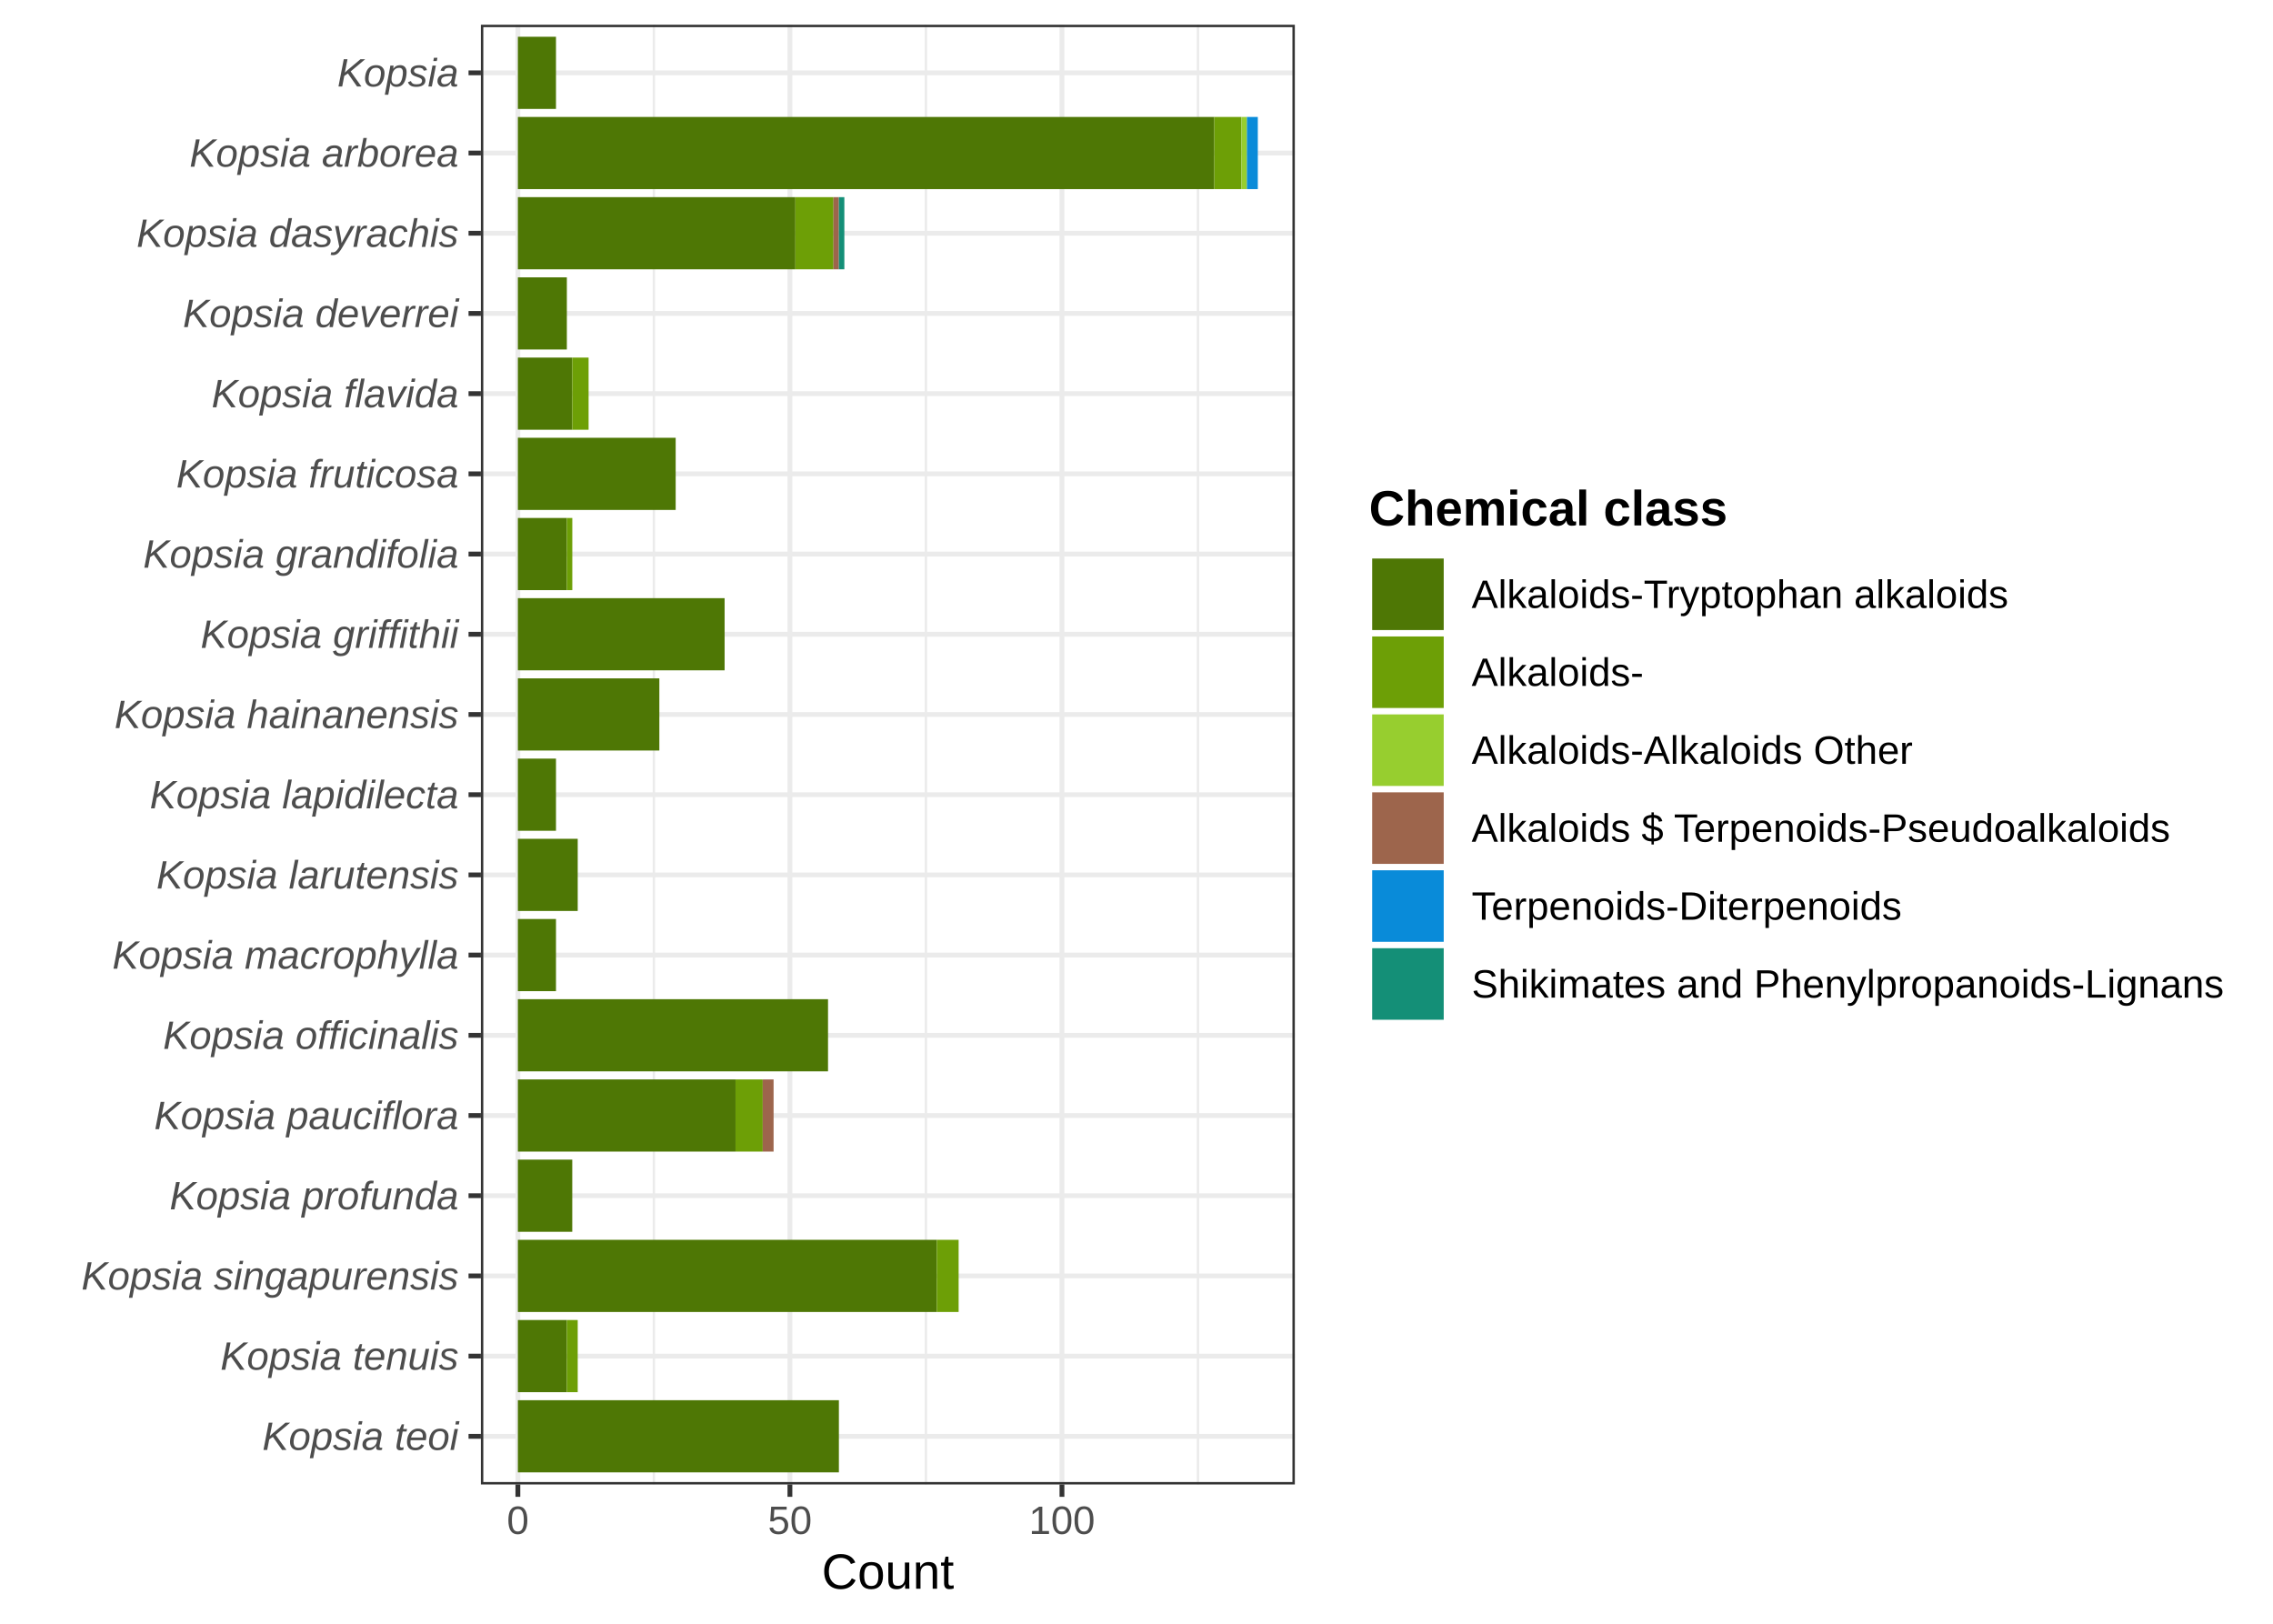
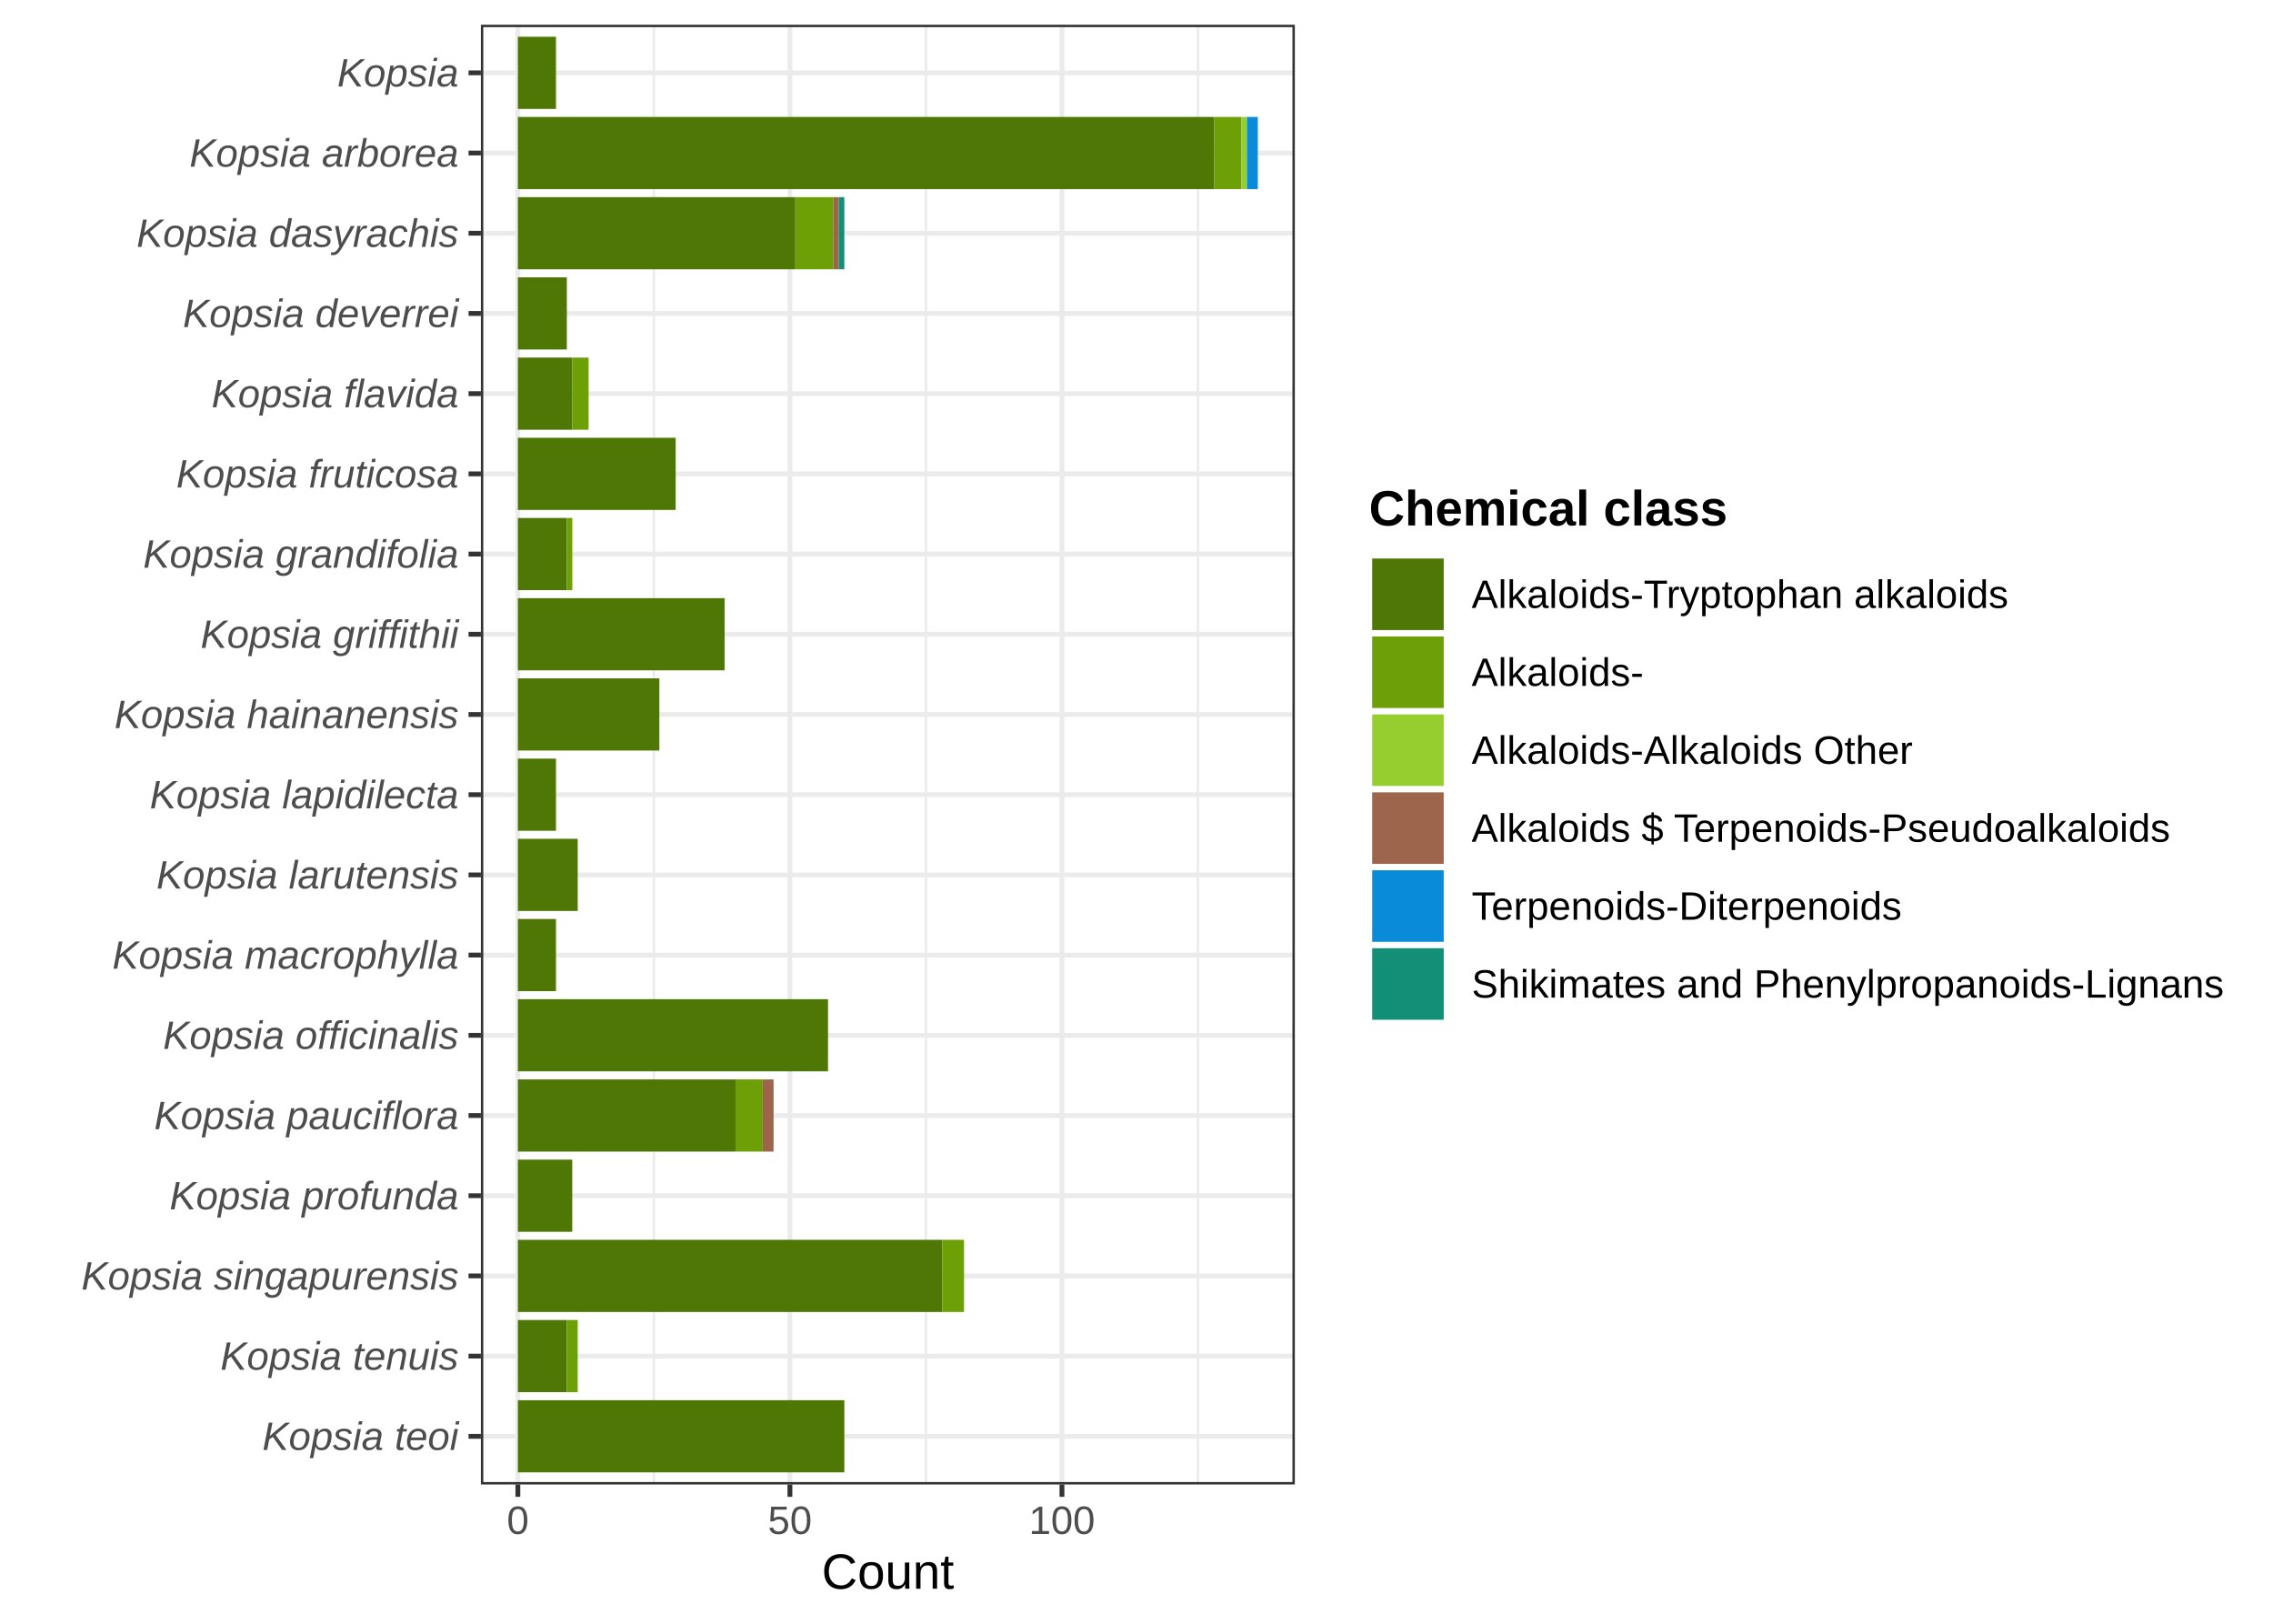
<svg xmlns="http://www.w3.org/2000/svg" width="504.00pt" height="360.00pt" viewBox="0 0 504.00 360.00">
  <g class="svglite">
    <defs>
      <style type="text/css">
    .svglite line, .svglite polyline, .svglite polygon, .svglite path, .svglite rect, .svglite circle {
      fill: none;
      stroke: #000000;
      stroke-linecap: round;
      stroke-linejoin: round;
      stroke-miterlimit: 10.00;
    }
    .svglite text {
      white-space: pre;
    }
    .svglite g.glyphgroup path {
      fill: inherit;
      stroke: none;
    }
  </style>
    </defs>
    <rect width="100%" height="100%" style="stroke: none; fill: #FFFFFF;" />
    <defs>
      <clipPath id="cpMC4wMHw1MDQuMDB8MC4wMHwzNjAuMDA=">
        <rect x="0.00" y="0.00" width="504.00" height="360.00" />
      </clipPath>
    </defs>
    <g clip-path="url(#cpMC4wMHw1MDQuMDB8MC4wMHwzNjAuMDA=)">
      <rect x="0.00" y="0.00" width="504.00" height="360.00" style="stroke-width: 1.07; stroke: #FFFFFF; fill: #FFFFFF;" />
    </g>
    <defs>
      <clipPath id="cpMTA2LjYzfDI4Ny4xMXw1LjQ4fDMyOS4xMg==">
        <rect x="106.63" y="5.48" width="180.48" height="323.64" />
      </clipPath>
    </defs>
    <g clip-path="url(#cpMTA2LjYzfDI4Ny4xMXw1LjQ4fDMyOS4xMg==)">
      <rect x="106.63" y="5.48" width="180.48" height="323.64" style="stroke-width: 1.07; stroke: none; fill: #FFFFFF;" />
      <polyline points="144.99,329.12 144.99,5.48 " style="stroke-width: 0.53; stroke: #EBEBEB; stroke-linecap: butt;" />
      <polyline points="205.31,329.12 205.31,5.48 " style="stroke-width: 0.53; stroke: #EBEBEB; stroke-linecap: butt;" />
      <polyline points="265.63,329.12 265.63,5.48 " style="stroke-width: 0.53; stroke: #EBEBEB; stroke-linecap: butt;" />
      <polyline points="106.63,318.45 287.11,318.45 " style="stroke-width: 1.07; stroke: #EBEBEB; stroke-linecap: butt;" />
      <polyline points="106.63,300.66 287.11,300.66 " style="stroke-width: 1.07; stroke: #EBEBEB; stroke-linecap: butt;" />
      <polyline points="106.63,282.88 287.11,282.88 " style="stroke-width: 1.07; stroke: #EBEBEB; stroke-linecap: butt;" />
      <polyline points="106.63,265.10 287.11,265.10 " style="stroke-width: 1.07; stroke: #EBEBEB; stroke-linecap: butt;" />
      <polyline points="106.63,247.32 287.11,247.32 " style="stroke-width: 1.07; stroke: #EBEBEB; stroke-linecap: butt;" />
      <polyline points="106.63,229.54 287.11,229.54 " style="stroke-width: 1.07; stroke: #EBEBEB; stroke-linecap: butt;" />
      <polyline points="106.63,211.75 287.11,211.75 " style="stroke-width: 1.07; stroke: #EBEBEB; stroke-linecap: butt;" />
      <polyline points="106.63,193.97 287.11,193.97 " style="stroke-width: 1.07; stroke: #EBEBEB; stroke-linecap: butt;" />
      <polyline points="106.63,176.19 287.11,176.19 " style="stroke-width: 1.07; stroke: #EBEBEB; stroke-linecap: butt;" />
      <polyline points="106.63,158.41 287.11,158.41 " style="stroke-width: 1.07; stroke: #EBEBEB; stroke-linecap: butt;" />
      <polyline points="106.63,140.62 287.11,140.62 " style="stroke-width: 1.07; stroke: #EBEBEB; stroke-linecap: butt;" />
      <polyline points="106.63,122.84 287.11,122.84 " style="stroke-width: 1.07; stroke: #EBEBEB; stroke-linecap: butt;" />
      <polyline points="106.63,105.06 287.11,105.06 " style="stroke-width: 1.07; stroke: #EBEBEB; stroke-linecap: butt;" />
      <polyline points="106.63,87.28 287.11,87.28 " style="stroke-width: 1.07; stroke: #EBEBEB; stroke-linecap: butt;" />
      <polyline points="106.63,69.50 287.11,69.50 " style="stroke-width: 1.07; stroke: #EBEBEB; stroke-linecap: butt;" />
      <polyline points="106.63,51.71 287.11,51.71 " style="stroke-width: 1.07; stroke: #EBEBEB; stroke-linecap: butt;" />
      <polyline points="106.63,33.93 287.11,33.93 " style="stroke-width: 1.07; stroke: #EBEBEB; stroke-linecap: butt;" />
      <polyline points="106.63,16.15 287.11,16.15 " style="stroke-width: 1.07; stroke: #EBEBEB; stroke-linecap: butt;" />
      <polyline points="114.83,329.12 114.83,5.48 " style="stroke-width: 1.07; stroke: #EBEBEB; stroke-linecap: butt;" />
      <polyline points="175.15,329.12 175.15,5.48 " style="stroke-width: 1.07; stroke: #EBEBEB; stroke-linecap: butt;" />
      <polyline points="235.47,329.12 235.47,5.48 " style="stroke-width: 1.07; stroke: #EBEBEB; stroke-linecap: butt;" />
      <rect x="114.83" y="25.93" width="154.42" height="16.00" style="stroke-width: 1.07; stroke: none; stroke-linecap: butt; stroke-linejoin: miter; fill: #4E7705;" />
-       <rect x="114.83" y="274.88" width="92.90" height="16.00" style="stroke-width: 1.07; stroke: none; stroke-linecap: butt; stroke-linejoin: miter; fill: #4E7705;" />
-       <rect x="114.83" y="310.44" width="71.18" height="16.00" style="stroke-width: 1.07; stroke: none; stroke-linecap: butt; stroke-linejoin: miter; fill: #4E7705;" />
+       <rect x="114.83" y="274.88" width="94.10" height="16.00" style="stroke-width: 1.07; stroke: none; stroke-linecap: butt; stroke-linejoin: miter; fill: #4E7705;" />
+       <rect x="114.83" y="310.44" width="72.39" height="16.00" style="stroke-width: 1.07; stroke: none; stroke-linecap: butt; stroke-linejoin: miter; fill: #4E7705;" />
      <rect x="114.83" y="221.53" width="68.77" height="16.00" style="stroke-width: 1.07; stroke: none; stroke-linecap: butt; stroke-linejoin: miter; fill: #4E7705;" />
      <rect x="114.83" y="43.71" width="61.53" height="16.00" style="stroke-width: 1.07; stroke: none; stroke-linecap: butt; stroke-linejoin: miter; fill: #4E7705;" />
      <rect x="114.83" y="239.32" width="48.26" height="16.00" style="stroke-width: 1.07; stroke: none; stroke-linecap: butt; stroke-linejoin: miter; fill: #4E7705;" />
      <rect x="114.83" y="132.62" width="45.84" height="16.00" style="stroke-width: 1.07; stroke: none; stroke-linecap: butt; stroke-linejoin: miter; fill: #4E7705;" />
      <rect x="114.83" y="97.06" width="34.99" height="16.00" style="stroke-width: 1.07; stroke: none; stroke-linecap: butt; stroke-linejoin: miter; fill: #4E7705;" />
      <rect x="114.83" y="150.40" width="31.37" height="16.00" style="stroke-width: 1.07; stroke: none; stroke-linecap: butt; stroke-linejoin: miter; fill: #4E7705;" />
      <rect x="114.83" y="185.97" width="13.27" height="16.00" style="stroke-width: 1.07; stroke: none; stroke-linecap: butt; stroke-linejoin: miter; fill: #4E7705;" />
      <rect x="114.83" y="79.28" width="12.06" height="16.00" style="stroke-width: 1.07; stroke: none; stroke-linecap: butt; stroke-linejoin: miter; fill: #4E7705;" />
      <rect x="114.83" y="257.10" width="12.06" height="16.00" style="stroke-width: 1.07; stroke: none; stroke-linecap: butt; stroke-linejoin: miter; fill: #4E7705;" />
      <rect x="114.83" y="61.49" width="10.86" height="16.00" style="stroke-width: 1.07; stroke: none; stroke-linecap: butt; stroke-linejoin: miter; fill: #4E7705;" />
      <rect x="114.83" y="114.84" width="10.86" height="16.00" style="stroke-width: 1.07; stroke: none; stroke-linecap: butt; stroke-linejoin: miter; fill: #4E7705;" />
      <rect x="114.83" y="292.66" width="10.86" height="16.00" style="stroke-width: 1.07; stroke: none; stroke-linecap: butt; stroke-linejoin: miter; fill: #4E7705;" />
      <rect x="114.83" y="8.15" width="8.45" height="16.00" style="stroke-width: 1.07; stroke: none; stroke-linecap: butt; stroke-linejoin: miter; fill: #4E7705;" />
      <rect x="114.83" y="168.19" width="8.45" height="16.00" style="stroke-width: 1.07; stroke: none; stroke-linecap: butt; stroke-linejoin: miter; fill: #4E7705;" />
      <rect x="114.83" y="203.75" width="8.45" height="16.00" style="stroke-width: 1.07; stroke: none; stroke-linecap: butt; stroke-linejoin: miter; fill: #4E7705;" />
      <rect x="176.36" y="43.71" width="8.45" height="16.00" style="stroke-width: 1.07; stroke: none; stroke-linecap: butt; stroke-linejoin: miter; fill: #6D9F06;" />
      <rect x="269.25" y="25.93" width="6.03" height="16.00" style="stroke-width: 1.07; stroke: none; stroke-linecap: butt; stroke-linejoin: miter; fill: #6D9F06;" />
      <rect x="163.09" y="239.32" width="6.03" height="16.00" style="stroke-width: 1.07; stroke: none; stroke-linecap: butt; stroke-linejoin: miter; fill: #6D9F06;" />
-       <rect x="207.73" y="274.88" width="4.83" height="16.00" style="stroke-width: 1.07; stroke: none; stroke-linecap: butt; stroke-linejoin: miter; fill: #6D9F06;" />
+       <rect x="208.93" y="274.88" width="4.83" height="16.00" style="stroke-width: 1.07; stroke: none; stroke-linecap: butt; stroke-linejoin: miter; fill: #6D9F06;" />
      <rect x="126.89" y="79.28" width="3.62" height="16.00" style="stroke-width: 1.07; stroke: none; stroke-linecap: butt; stroke-linejoin: miter; fill: #6D9F06;" />
      <rect x="125.69" y="292.66" width="2.41" height="16.00" style="stroke-width: 1.07; stroke: none; stroke-linecap: butt; stroke-linejoin: miter; fill: #6D9F06;" />
      <rect x="125.69" y="114.84" width="1.21" height="16.00" style="stroke-width: 1.07; stroke: none; stroke-linecap: butt; stroke-linejoin: miter; fill: #6D9F06;" />
      <rect x="275.29" y="25.93" width="1.21" height="16.00" style="stroke-width: 1.07; stroke: none; stroke-linecap: butt; stroke-linejoin: miter; fill: #97CE2F;" />
      <rect x="169.12" y="239.32" width="2.41" height="16.00" style="stroke-width: 1.07; stroke: none; stroke-linecap: butt; stroke-linejoin: miter; fill: #9D654C;" />
      <rect x="184.80" y="43.71" width="1.21" height="16.00" style="stroke-width: 1.07; stroke: none; stroke-linecap: butt; stroke-linejoin: miter; fill: #9D654C;" />
      <rect x="276.49" y="25.93" width="2.41" height="16.00" style="stroke-width: 1.07; stroke: none; stroke-linecap: butt; stroke-linejoin: miter; fill: #098BD9;" />
      <rect x="186.01" y="43.71" width="1.21" height="16.00" style="stroke-width: 1.07; stroke: none; stroke-linecap: butt; stroke-linejoin: miter; fill: #148F77;" />
      <rect x="106.63" y="5.48" width="180.48" height="323.64" style="stroke-width: 1.07; stroke: #333333;" />
    </g>
    <g clip-path="url(#cpMC4wMHw1MDQuMDB8MC4wMHwzNjAuMDA=)">
      <text x="101.69" y="321.47" text-anchor="end" style="font-size: 8.80px; font-style: italic;fill: #4D4D4D; font-family: &quot;Liberation Sans&quot;;" textLength="43.52px" lengthAdjust="spacingAndGlyphs">Kopsia teoi</text>
      <text x="101.69" y="303.69" text-anchor="end" style="font-size: 8.80px; font-style: italic;fill: #4D4D4D; font-family: &quot;Liberation Sans&quot;;" textLength="52.81px" lengthAdjust="spacingAndGlyphs">Kopsia tenuis</text>
      <text x="101.69" y="285.91" text-anchor="end" style="font-size: 8.80px; font-style: italic;fill: #4D4D4D; font-family: &quot;Liberation Sans&quot;;" textLength="83.62px" lengthAdjust="spacingAndGlyphs">Kopsia singapurensis</text>
      <text x="101.69" y="268.13" text-anchor="end" style="font-size: 8.80px; font-style: italic;fill: #4D4D4D; font-family: &quot;Liberation Sans&quot;;" textLength="64.05px" lengthAdjust="spacingAndGlyphs">Kopsia profunda</text>
      <text x="101.69" y="250.35" text-anchor="end" style="font-size: 8.80px; font-style: italic;fill: #4D4D4D; font-family: &quot;Liberation Sans&quot;;" textLength="67.47px" lengthAdjust="spacingAndGlyphs">Kopsia pauciflora</text>
      <text x="101.69" y="232.56" text-anchor="end" style="font-size: 8.80px; font-style: italic;fill: #4D4D4D; font-family: &quot;Liberation Sans&quot;;" textLength="65.52px" lengthAdjust="spacingAndGlyphs">Kopsia officinalis</text>
      <text x="101.69" y="214.78" text-anchor="end" style="font-size: 8.80px; font-style: italic;fill: #4D4D4D; font-family: &quot;Liberation Sans&quot;;" textLength="76.77px" lengthAdjust="spacingAndGlyphs">Kopsia macrophylla</text>
      <text x="101.69" y="197.00" text-anchor="end" style="font-size: 8.80px; font-style: italic;fill: #4D4D4D; font-family: &quot;Liberation Sans&quot;;" textLength="66.98px" lengthAdjust="spacingAndGlyphs">Kopsia larutensis</text>
      <text x="101.69" y="179.22" text-anchor="end" style="font-size: 8.80px; font-style: italic;fill: #4D4D4D; font-family: &quot;Liberation Sans&quot;;" textLength="68.45px" lengthAdjust="spacingAndGlyphs">Kopsia lapidilecta</text>
      <text x="101.69" y="161.43" text-anchor="end" style="font-size: 8.80px; font-style: italic;fill: #4D4D4D; font-family: &quot;Liberation Sans&quot;;" textLength="76.30px" lengthAdjust="spacingAndGlyphs">Kopsia hainanensis</text>
      <text x="101.69" y="143.65" text-anchor="end" style="font-size: 8.80px; font-style: italic;fill: #4D4D4D; font-family: &quot;Liberation Sans&quot;;" textLength="57.17px" lengthAdjust="spacingAndGlyphs">Kopsia griffithii</text>
      <text x="101.69" y="125.87" text-anchor="end" style="font-size: 8.80px; font-style: italic;fill: #4D4D4D; font-family: &quot;Liberation Sans&quot;;" textLength="69.91px" lengthAdjust="spacingAndGlyphs">Kopsia grandifolia</text>
      <text x="101.69" y="108.09" text-anchor="end" style="font-size: 8.80px; font-style: italic;fill: #4D4D4D; font-family: &quot;Liberation Sans&quot;;" textLength="62.58px" lengthAdjust="spacingAndGlyphs">Kopsia fruticosa</text>
      <text x="101.69" y="90.31" text-anchor="end" style="font-size: 8.80px; font-style: italic;fill: #4D4D4D; font-family: &quot;Liberation Sans&quot;;" textLength="54.77px" lengthAdjust="spacingAndGlyphs">Kopsia flavida</text>
      <text x="101.69" y="72.52" text-anchor="end" style="font-size: 8.80px; font-style: italic;fill: #4D4D4D; font-family: &quot;Liberation Sans&quot;;" textLength="61.11px" lengthAdjust="spacingAndGlyphs">Kopsia deverrei</text>
      <text x="101.69" y="54.74" text-anchor="end" style="font-size: 8.80px; font-style: italic;fill: #4D4D4D; font-family: &quot;Liberation Sans&quot;;" textLength="71.41px" lengthAdjust="spacingAndGlyphs">Kopsia dasyrachis</text>
      <text x="101.69" y="36.96" text-anchor="end" style="font-size: 8.80px; font-style: italic;fill: #4D4D4D; font-family: &quot;Liberation Sans&quot;;" textLength="59.64px" lengthAdjust="spacingAndGlyphs">Kopsia arborea</text>
      <text x="101.69" y="19.18" text-anchor="end" style="font-size: 8.80px; font-style: italic;fill: #4D4D4D; font-family: &quot;Liberation Sans&quot;;" textLength="26.91px" lengthAdjust="spacingAndGlyphs">Kopsia</text>
      <polyline points="103.89,318.45 106.63,318.45 " style="stroke-width: 1.07; stroke: #333333; stroke-linecap: butt;" />
      <polyline points="103.89,300.66 106.63,300.66 " style="stroke-width: 1.07; stroke: #333333; stroke-linecap: butt;" />
      <polyline points="103.89,282.88 106.63,282.88 " style="stroke-width: 1.07; stroke: #333333; stroke-linecap: butt;" />
      <polyline points="103.89,265.10 106.63,265.10 " style="stroke-width: 1.07; stroke: #333333; stroke-linecap: butt;" />
      <polyline points="103.89,247.32 106.63,247.32 " style="stroke-width: 1.07; stroke: #333333; stroke-linecap: butt;" />
      <polyline points="103.89,229.54 106.63,229.54 " style="stroke-width: 1.07; stroke: #333333; stroke-linecap: butt;" />
      <polyline points="103.89,211.75 106.63,211.75 " style="stroke-width: 1.07; stroke: #333333; stroke-linecap: butt;" />
      <polyline points="103.89,193.97 106.63,193.97 " style="stroke-width: 1.07; stroke: #333333; stroke-linecap: butt;" />
      <polyline points="103.89,176.19 106.63,176.19 " style="stroke-width: 1.07; stroke: #333333; stroke-linecap: butt;" />
      <polyline points="103.89,158.41 106.63,158.41 " style="stroke-width: 1.07; stroke: #333333; stroke-linecap: butt;" />
      <polyline points="103.89,140.62 106.63,140.62 " style="stroke-width: 1.07; stroke: #333333; stroke-linecap: butt;" />
      <polyline points="103.89,122.84 106.63,122.84 " style="stroke-width: 1.07; stroke: #333333; stroke-linecap: butt;" />
      <polyline points="103.89,105.06 106.63,105.06 " style="stroke-width: 1.07; stroke: #333333; stroke-linecap: butt;" />
      <polyline points="103.89,87.28 106.63,87.28 " style="stroke-width: 1.07; stroke: #333333; stroke-linecap: butt;" />
      <polyline points="103.89,69.50 106.63,69.50 " style="stroke-width: 1.07; stroke: #333333; stroke-linecap: butt;" />
      <polyline points="103.89,51.71 106.63,51.71 " style="stroke-width: 1.07; stroke: #333333; stroke-linecap: butt;" />
      <polyline points="103.89,33.93 106.63,33.93 " style="stroke-width: 1.07; stroke: #333333; stroke-linecap: butt;" />
      <polyline points="103.89,16.15 106.63,16.15 " style="stroke-width: 1.07; stroke: #333333; stroke-linecap: butt;" />
      <polyline points="114.83,331.86 114.83,329.12 " style="stroke-width: 1.07; stroke: #333333; stroke-linecap: butt;" />
      <polyline points="175.15,331.86 175.15,329.12 " style="stroke-width: 1.07; stroke: #333333; stroke-linecap: butt;" />
      <polyline points="235.47,331.86 235.47,329.12 " style="stroke-width: 1.07; stroke: #333333; stroke-linecap: butt;" />
      <text x="114.83" y="340.10" text-anchor="middle" style="font-size: 8.80px;fill: #4D4D4D; font-family: &quot;Liberation Sans&quot;;" textLength="4.89px" lengthAdjust="spacingAndGlyphs">0</text>
      <text x="175.15" y="340.10" text-anchor="middle" style="font-size: 8.80px;fill: #4D4D4D; font-family: &quot;Liberation Sans&quot;;" textLength="9.78px" lengthAdjust="spacingAndGlyphs">50</text>
      <text x="235.47" y="340.10" text-anchor="middle" style="font-size: 8.80px;fill: #4D4D4D; font-family: &quot;Liberation Sans&quot;;" textLength="14.67px" lengthAdjust="spacingAndGlyphs">100</text>
      <text x="196.87" y="352.24" text-anchor="middle" style="font-size: 11.00px; font-family: &quot;Liberation Sans&quot;;" textLength="29.38px" lengthAdjust="spacingAndGlyphs">Count</text>
      <rect x="298.07" y="102.31" width="200.45" height="129.97" style="stroke-width: 1.07; stroke: none; fill: #FFFFFF;" />
      <text x="303.55" y="116.50" style="font-size: 11.00px; font-weight: bold; font-family: &quot;Liberation Sans&quot;;" textLength="79.56px" lengthAdjust="spacingAndGlyphs">Chemical class</text>
      <rect x="303.55" y="123.12" width="17.28" height="17.28" style="stroke-width: 1.07; stroke: none; fill: #FFFFFF;" />
      <rect x="304.26" y="123.83" width="15.86" height="15.86" style="stroke-width: 1.07; stroke: none; stroke-linecap: butt; stroke-linejoin: miter; fill: #4E7705;" />
      <rect x="303.55" y="140.40" width="17.28" height="17.28" style="stroke-width: 1.07; stroke: none; fill: #FFFFFF;" />
      <rect x="304.26" y="141.11" width="15.86" height="15.86" style="stroke-width: 1.07; stroke: none; stroke-linecap: butt; stroke-linejoin: miter; fill: #6D9F06;" />
      <rect x="303.55" y="157.68" width="17.28" height="17.28" style="stroke-width: 1.07; stroke: none; fill: #FFFFFF;" />
      <rect x="304.26" y="158.39" width="15.86" height="15.86" style="stroke-width: 1.07; stroke: none; stroke-linecap: butt; stroke-linejoin: miter; fill: #97CE2F;" />
      <rect x="303.55" y="174.96" width="17.28" height="17.28" style="stroke-width: 1.07; stroke: none; fill: #FFFFFF;" />
      <rect x="304.26" y="175.67" width="15.86" height="15.86" style="stroke-width: 1.07; stroke: none; stroke-linecap: butt; stroke-linejoin: miter; fill: #9D654C;" />
      <rect x="303.55" y="192.24" width="17.28" height="17.28" style="stroke-width: 1.07; stroke: none; fill: #FFFFFF;" />
      <rect x="304.26" y="192.95" width="15.86" height="15.86" style="stroke-width: 1.07; stroke: none; stroke-linecap: butt; stroke-linejoin: miter; fill: #098BD9;" />
      <rect x="303.55" y="209.52" width="17.28" height="17.28" style="stroke-width: 1.07; stroke: none; fill: #FFFFFF;" />
      <rect x="304.26" y="210.23" width="15.86" height="15.86" style="stroke-width: 1.07; stroke: none; stroke-linecap: butt; stroke-linejoin: miter; fill: #148F77;" />
      <text x="326.31" y="134.79" style="font-size: 8.80px; font-family: &quot;Liberation Sans&quot;;" textLength="118.97px" lengthAdjust="spacingAndGlyphs">Alkaloids-Tryptophan alkaloids</text>
      <text x="326.31" y="152.07" style="font-size: 8.80px; font-family: &quot;Liberation Sans&quot;;" textLength="38.14px" lengthAdjust="spacingAndGlyphs">Alkaloids-</text>
      <text x="326.31" y="169.35" style="font-size: 8.80px; font-family: &quot;Liberation Sans&quot;;" textLength="97.78px" lengthAdjust="spacingAndGlyphs">Alkaloids-Alkaloids Other</text>
      <text x="326.31" y="186.63" style="font-size: 8.80px; font-family: &quot;Liberation Sans&quot;;" textLength="154.86px" lengthAdjust="spacingAndGlyphs">Alkaloids $ Terpenoids-Pseudoalkaloids</text>
      <text x="326.31" y="203.91" style="font-size: 8.80px; font-family: &quot;Liberation Sans&quot;;" textLength="95.33px" lengthAdjust="spacingAndGlyphs">Terpenoids-Diterpenoids</text>
      <text x="326.31" y="221.19" style="font-size: 8.80px; font-family: &quot;Liberation Sans&quot;;" textLength="166.73px" lengthAdjust="spacingAndGlyphs">Shikimates and Phenylpropanoids-Lignans</text>
    </g>
  </g>
</svg>
